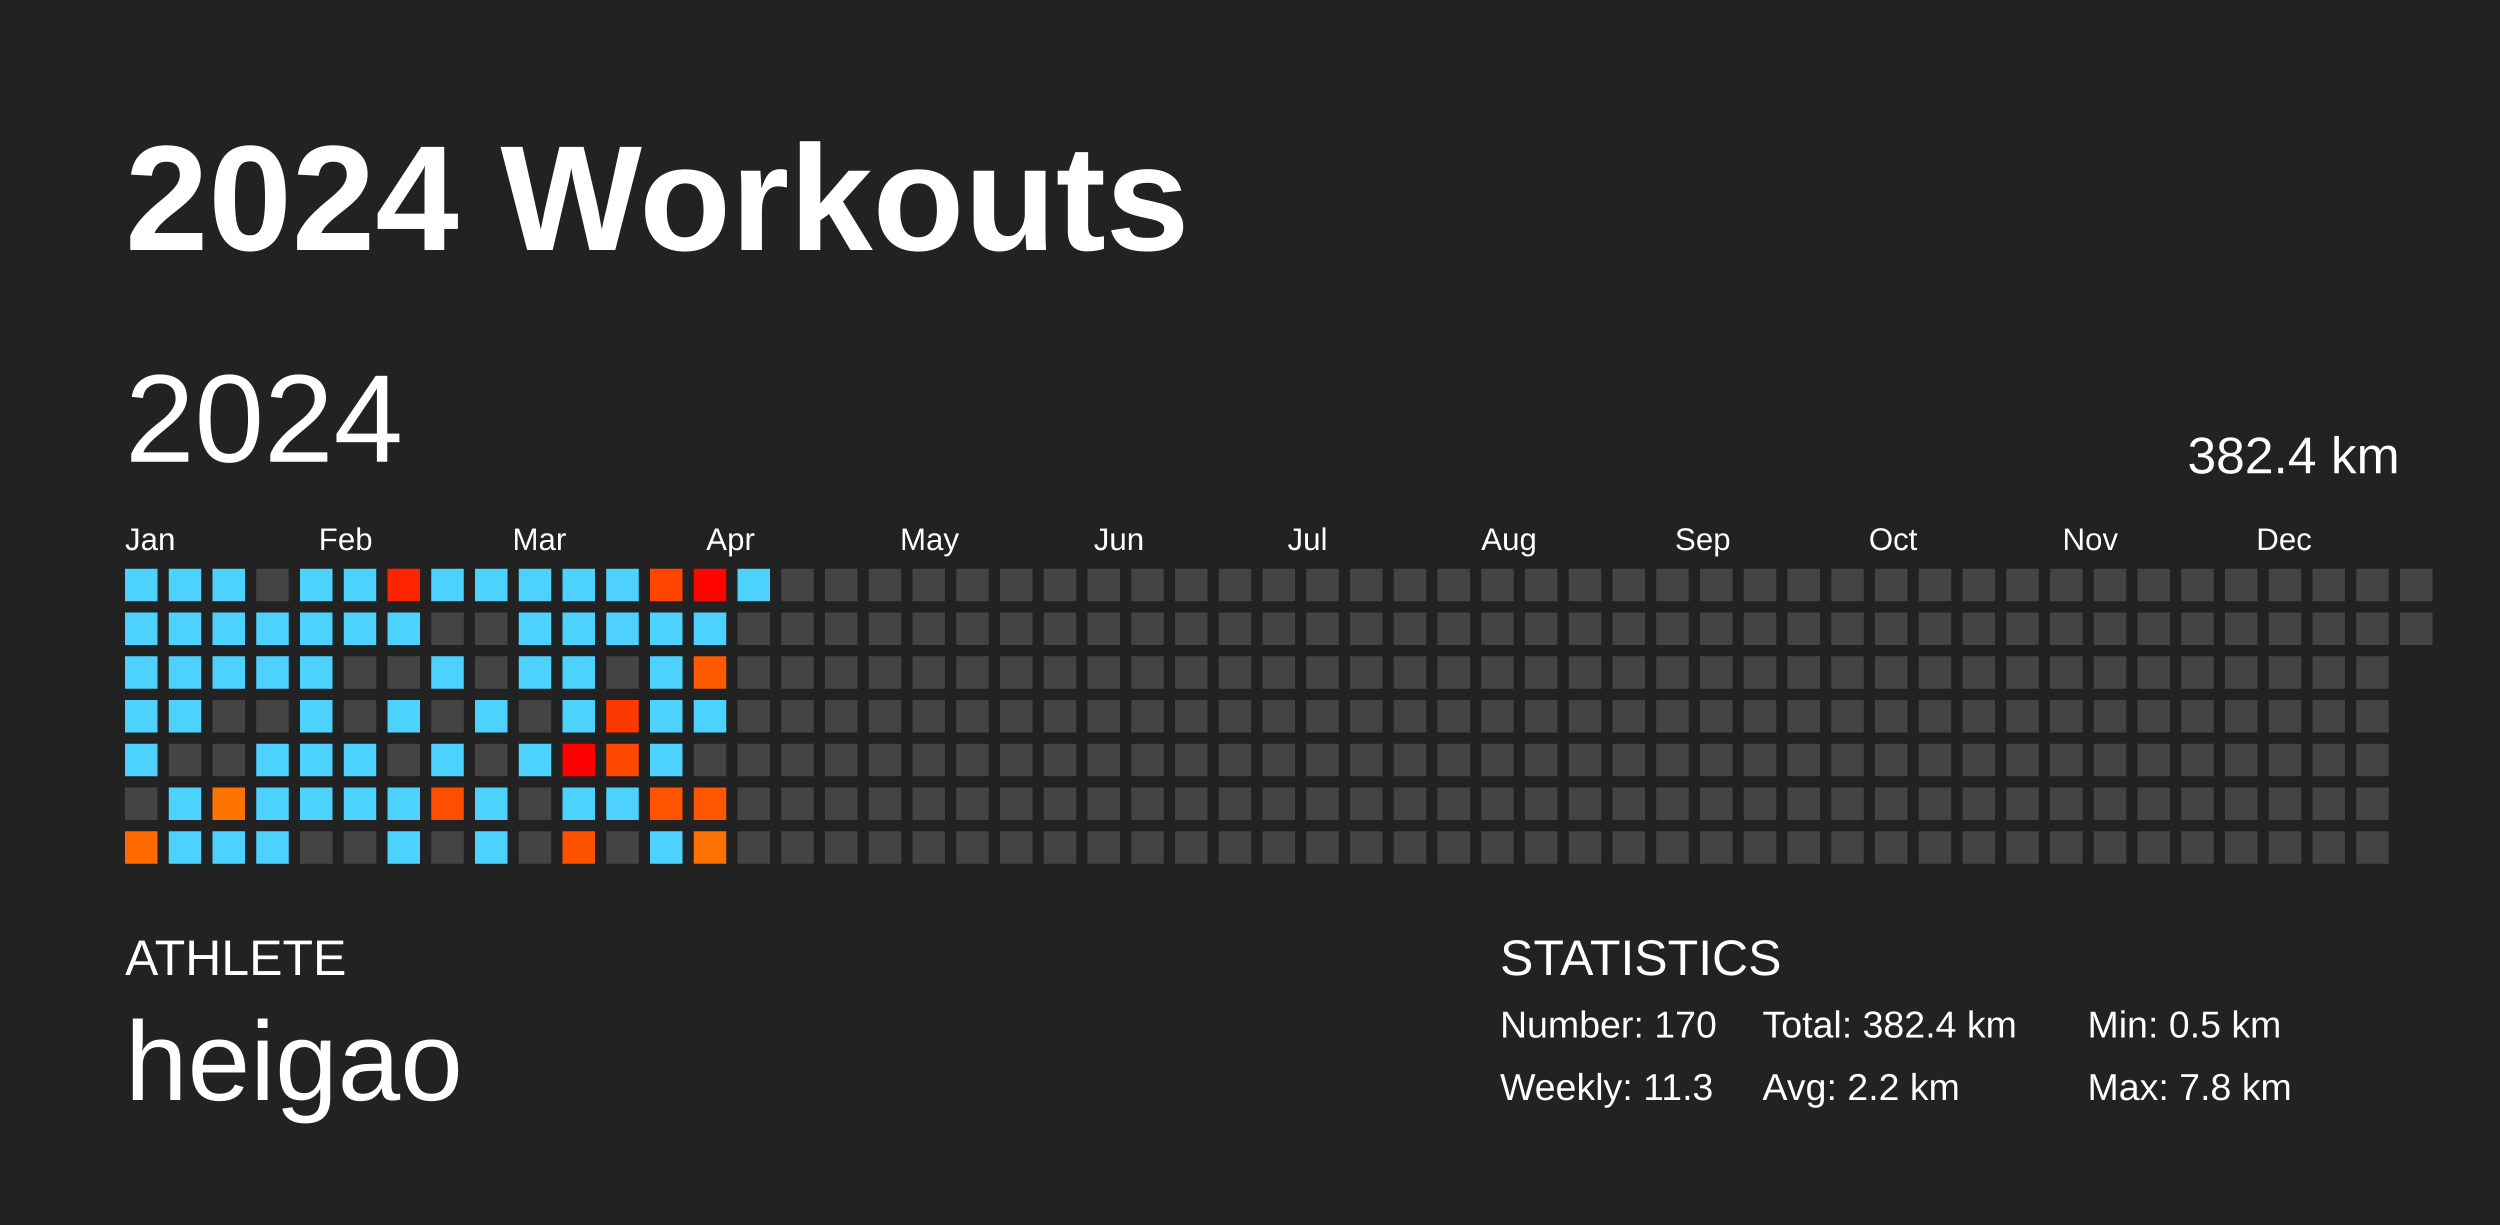
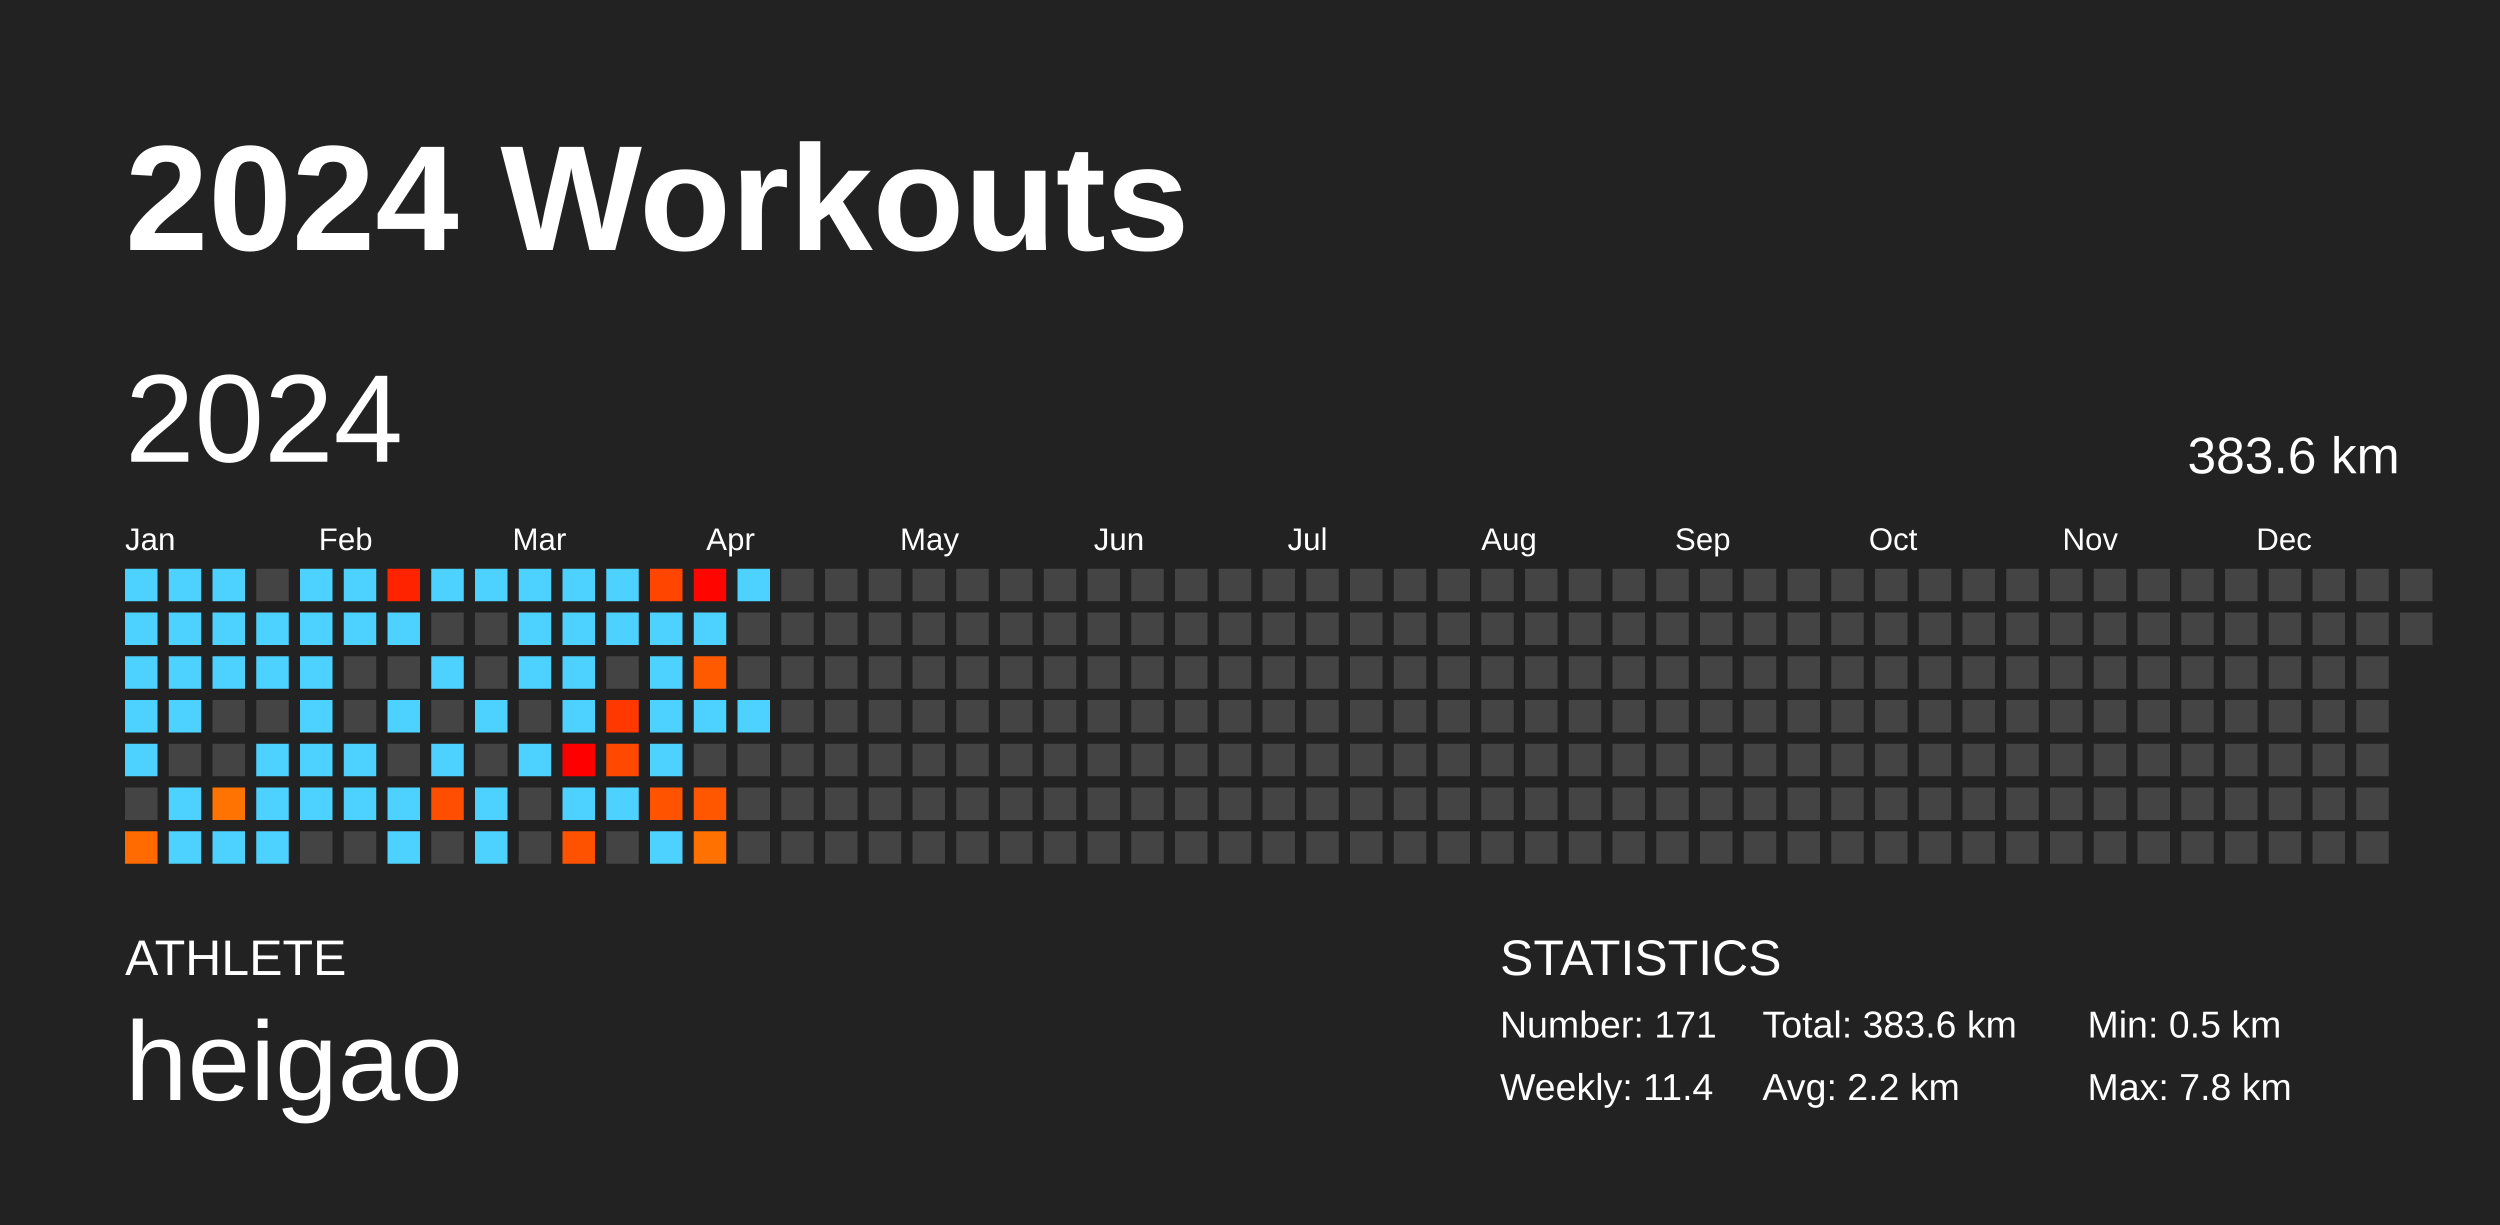
<svg xmlns="http://www.w3.org/2000/svg" baseProfile="full" height="98mm" version="1.1" viewBox="0,0,200,98" width="200mm">
  <defs />
  <rect fill="#222222" height="98" width="200" x="0" y="0" />
  <text fill="#FFFFFF" style="font-size:12px; font-family:Arial; font-weight:bold;" x="10" y="20">2024 Workouts</text>
  <text fill="#FFFFFF" style="font-size:4px; font-family:Arial" x="10" y="78">ATHLETE</text>
  <text fill="#FFFFFF" style="font-size:9px; font-family:Arial" x="10" y="88">heigao</text>
  <text fill="#FFFFFF" style="font-size:4px; font-family:Arial" x="120" y="78">STATISTICS</text>
-   <text fill="#FFFFFF" style="font-size:3px; font-family:Arial" x="120" y="83">Number: 170</text>
-   <text fill="#FFFFFF" style="font-size:3px; font-family:Arial" x="120" y="88">Weekly: 11.3</text>
-   <text fill="#FFFFFF" style="font-size:3px; font-family:Arial" x="141" y="83">Total: 382.4 km</text>
+   <text fill="#FFFFFF" style="font-size:3px; font-family:Arial" x="120" y="83">Number: 171</text>
+   <text fill="#FFFFFF" style="font-size:3px; font-family:Arial" x="120" y="88">Weekly: 11.4</text>
+   <text fill="#FFFFFF" style="font-size:3px; font-family:Arial" x="141" y="83">Total: 383.6 km</text>
  <text fill="#FFFFFF" style="font-size:3px; font-family:Arial" x="141" y="88">Avg: 2.2 km</text>
  <text fill="#FFFFFF" style="font-size:3px; font-family:Arial" x="167" y="83">Min: 0.5 km</text>
  <text fill="#FFFFFF" style="font-size:3px; font-family:Arial" x="167" y="88">Max: 7.8 km</text>
  <text dominant-baseline="hanging" fill="#FFFFFF" style="font-size:10.0px; font-family:Arial;" x="10" y="30">2024</text>
-   <text dominant-baseline="hanging" fill="#FFFFFF" style="font-size:4.125px; font-family:Arial;" x="175" y="35">382.4 km</text>
+   <text dominant-baseline="hanging" fill="#FFFFFF" style="font-size:4.125px; font-family:Arial;" x="175" y="35">383.6 km</text>
  <text fill="#FFFFFF" style="font-size:2.5px; font-family:Arial" x="10.0" y="44">Jan</text>
  <text fill="#FFFFFF" style="font-size:2.5px; font-family:Arial" x="25.5" y="44">Feb</text>
  <text fill="#FFFFFF" style="font-size:2.5px; font-family:Arial" x="41.0" y="44">Mar</text>
  <text fill="#FFFFFF" style="font-size:2.5px; font-family:Arial" x="56.5" y="44">Apr</text>
  <text fill="#FFFFFF" style="font-size:2.5px; font-family:Arial" x="72.0" y="44">May</text>
  <text fill="#FFFFFF" style="font-size:2.5px; font-family:Arial" x="87.5" y="44">Jun</text>
  <text fill="#FFFFFF" style="font-size:2.5px; font-family:Arial" x="103.0" y="44">Jul</text>
  <text fill="#FFFFFF" style="font-size:2.5px; font-family:Arial" x="118.5" y="44">Aug</text>
  <text fill="#FFFFFF" style="font-size:2.5px; font-family:Arial" x="134.0" y="44">Sep</text>
  <text fill="#FFFFFF" style="font-size:2.5px; font-family:Arial" x="149.5" y="44">Oct</text>
  <text fill="#FFFFFF" style="font-size:2.5px; font-family:Arial" x="165.0" y="44">Nov</text>
  <text fill="#FFFFFF" style="font-size:2.5px; font-family:Arial" x="180.5" y="44">Dec</text>
  <rect fill="#4dd2ff" height="2.6" width="2.6" x="10.0" y="45.5" />
  <rect fill="#4dd2ff" height="2.6" width="2.6" x="10.0" y="49.0" />
  <rect fill="#4dd2ff" height="2.6" width="2.6" x="10.0" y="52.5" />
  <rect fill="#4dd2ff" height="2.6" width="2.6" x="10.0" y="56.0" />
  <rect fill="#4dd2ff" height="2.6" width="2.6" x="10.0" y="59.5" />
  <rect fill="#444444" height="2.6" width="2.6" x="10.0" y="63.0" />
  <rect fill="#ff6b00" height="2.6" width="2.6" x="10.0" y="66.5" />
  <rect fill="#4dd2ff" height="2.6" width="2.6" x="13.5" y="45.5" />
  <rect fill="#4dd2ff" height="2.6" width="2.6" x="13.5" y="49.0" />
  <rect fill="#4dd2ff" height="2.6" width="2.6" x="13.5" y="52.5" />
  <rect fill="#4dd2ff" height="2.6" width="2.6" x="13.5" y="56.0" />
  <rect fill="#444444" height="2.6" width="2.6" x="13.5" y="59.5" />
  <rect fill="#4dd2ff" height="2.6" width="2.6" x="13.5" y="63.0" />
  <rect fill="#4dd2ff" height="2.6" width="2.6" x="13.5" y="66.5" />
  <rect fill="#4dd2ff" height="2.6" width="2.6" x="17.0" y="45.5" />
  <rect fill="#4dd2ff" height="2.6" width="2.6" x="17.0" y="49.0" />
  <rect fill="#4dd2ff" height="2.6" width="2.6" x="17.0" y="52.5" />
  <rect fill="#444444" height="2.6" width="2.6" x="17.0" y="56.0" />
  <rect fill="#444444" height="2.6" width="2.6" x="17.0" y="59.5" />
  <rect fill="#ff7400" height="2.6" width="2.6" x="17.0" y="63.0" />
  <rect fill="#4dd2ff" height="2.6" width="2.6" x="17.0" y="66.5" />
  <rect fill="#444444" height="2.6" width="2.6" x="20.5" y="45.5" />
  <rect fill="#4dd2ff" height="2.6" width="2.6" x="20.5" y="49.0" />
  <rect fill="#4dd2ff" height="2.6" width="2.6" x="20.5" y="52.5" />
  <rect fill="#444444" height="2.6" width="2.6" x="20.5" y="56.0" />
  <rect fill="#4dd2ff" height="2.6" width="2.6" x="20.5" y="59.5" />
  <rect fill="#4dd2ff" height="2.6" width="2.6" x="20.5" y="63.0" />
  <rect fill="#4dd2ff" height="2.6" width="2.6" x="20.5" y="66.5" />
  <rect fill="#4dd2ff" height="2.6" width="2.6" x="24.0" y="45.5" />
  <rect fill="#4dd2ff" height="2.6" width="2.6" x="24.0" y="49.0" />
  <rect fill="#4dd2ff" height="2.6" width="2.6" x="24.0" y="52.5" />
  <rect fill="#4dd2ff" height="2.6" width="2.6" x="24.0" y="56.0" />
  <rect fill="#4dd2ff" height="2.6" width="2.6" x="24.0" y="59.5" />
  <rect fill="#4dd2ff" height="2.6" width="2.6" x="24.0" y="63.0" />
  <rect fill="#444444" height="2.6" width="2.6" x="24.0" y="66.5" />
  <rect fill="#4dd2ff" height="2.6" width="2.6" x="27.5" y="45.5" />
  <rect fill="#4dd2ff" height="2.6" width="2.6" x="27.5" y="49.0" />
  <rect fill="#444444" height="2.6" width="2.6" x="27.5" y="52.5" />
  <rect fill="#444444" height="2.6" width="2.6" x="27.5" y="56.0" />
  <rect fill="#4dd2ff" height="2.6" width="2.6" x="27.5" y="59.5" />
  <rect fill="#4dd2ff" height="2.6" width="2.6" x="27.5" y="63.0" />
  <rect fill="#444444" height="2.6" width="2.6" x="27.5" y="66.5" />
  <rect fill="#ff2300" height="2.6" width="2.6" x="31.0" y="45.5" />
  <rect fill="#4dd2ff" height="2.6" width="2.6" x="31.0" y="49.0" />
  <rect fill="#444444" height="2.6" width="2.6" x="31.0" y="52.5" />
  <rect fill="#4dd2ff" height="2.6" width="2.6" x="31.0" y="56.0" />
  <rect fill="#444444" height="2.6" width="2.6" x="31.0" y="59.5" />
  <rect fill="#4dd2ff" height="2.6" width="2.6" x="31.0" y="63.0" />
  <rect fill="#4dd2ff" height="2.6" width="2.6" x="31.0" y="66.5" />
  <rect fill="#4dd2ff" height="2.6" width="2.6" x="34.5" y="45.5" />
  <rect fill="#444444" height="2.6" width="2.6" x="34.5" y="49.0" />
  <rect fill="#4dd2ff" height="2.6" width="2.6" x="34.5" y="52.5" />
  <rect fill="#444444" height="2.6" width="2.6" x="34.5" y="56.0" />
  <rect fill="#4dd2ff" height="2.6" width="2.6" x="34.5" y="59.5" />
  <rect fill="#ff4e00" height="2.6" width="2.6" x="34.5" y="63.0" />
  <rect fill="#444444" height="2.6" width="2.6" x="34.5" y="66.5" />
  <rect fill="#4dd2ff" height="2.6" width="2.6" x="38.0" y="45.5" />
  <rect fill="#444444" height="2.6" width="2.6" x="38.0" y="49.0" />
  <rect fill="#444444" height="2.6" width="2.6" x="38.0" y="52.5" />
  <rect fill="#4dd2ff" height="2.6" width="2.6" x="38.0" y="56.0" />
  <rect fill="#444444" height="2.6" width="2.6" x="38.0" y="59.5" />
  <rect fill="#4dd2ff" height="2.6" width="2.6" x="38.0" y="63.0" />
  <rect fill="#4dd2ff" height="2.6" width="2.6" x="38.0" y="66.5" />
  <rect fill="#4dd2ff" height="2.6" width="2.6" x="41.5" y="45.5" />
  <rect fill="#4dd2ff" height="2.6" width="2.6" x="41.5" y="49.0" />
  <rect fill="#4dd2ff" height="2.6" width="2.6" x="41.5" y="52.5" />
  <rect fill="#444444" height="2.6" width="2.6" x="41.5" y="56.0" />
  <rect fill="#4dd2ff" height="2.6" width="2.6" x="41.5" y="59.5" />
  <rect fill="#444444" height="2.6" width="2.6" x="41.5" y="63.0" />
  <rect fill="#444444" height="2.6" width="2.6" x="41.5" y="66.5" />
  <rect fill="#4dd2ff" height="2.6" width="2.6" x="45.0" y="45.5" />
  <rect fill="#4dd2ff" height="2.6" width="2.6" x="45.0" y="49.0" />
  <rect fill="#4dd2ff" height="2.6" width="2.6" x="45.0" y="52.5" />
  <rect fill="#4dd2ff" height="2.6" width="2.6" x="45.0" y="56.0" />
  <rect fill="#ff0000" height="2.6" width="2.6" x="45.0" y="59.5" />
  <rect fill="#4dd2ff" height="2.6" width="2.6" x="45.0" y="63.0" />
  <rect fill="#ff5200" height="2.6" width="2.6" x="45.0" y="66.5" />
  <rect fill="#4dd2ff" height="2.6" width="2.6" x="48.5" y="45.5" />
  <rect fill="#4dd2ff" height="2.6" width="2.6" x="48.5" y="49.0" />
  <rect fill="#444444" height="2.6" width="2.6" x="48.5" y="52.5" />
  <rect fill="#ff3800" height="2.6" width="2.6" x="48.5" y="56.0" />
  <rect fill="#ff4800" height="2.6" width="2.6" x="48.5" y="59.5" />
  <rect fill="#4dd2ff" height="2.6" width="2.6" x="48.5" y="63.0" />
  <rect fill="#444444" height="2.6" width="2.6" x="48.5" y="66.5" />
  <rect fill="#ff4500" height="2.6" width="2.6" x="52.0" y="45.5" />
  <rect fill="#4dd2ff" height="2.6" width="2.6" x="52.0" y="49.0" />
  <rect fill="#4dd2ff" height="2.6" width="2.6" x="52.0" y="52.5" />
  <rect fill="#4dd2ff" height="2.6" width="2.6" x="52.0" y="56.0" />
  <rect fill="#4dd2ff" height="2.6" width="2.6" x="52.0" y="59.5" />
  <rect fill="#ff5300" height="2.6" width="2.6" x="52.0" y="63.0" />
  <rect fill="#4dd2ff" height="2.6" width="2.6" x="52.0" y="66.5" />
  <rect fill="#ff0500" height="2.6" width="2.6" x="55.5" y="45.5" />
  <rect fill="#4dd2ff" height="2.6" width="2.6" x="55.5" y="49.0" />
  <rect fill="#ff5a00" height="2.6" width="2.6" x="55.5" y="52.5" />
  <rect fill="#4dd2ff" height="2.6" width="2.6" x="55.5" y="56.0" />
  <rect fill="#444444" height="2.6" width="2.6" x="55.5" y="59.5" />
  <rect fill="#ff5600" height="2.6" width="2.6" x="55.5" y="63.0" />
  <rect fill="#ff7100" height="2.6" width="2.6" x="55.5" y="66.5" />
  <rect fill="#4dd2ff" height="2.6" width="2.6" x="59.0" y="45.5" />
  <rect fill="#444444" height="2.6" width="2.6" x="59.0" y="49.0" />
  <rect fill="#444444" height="2.6" width="2.6" x="59.0" y="52.5" />
-   <rect fill="#444444" height="2.6" width="2.6" x="59.0" y="56.0" />
+   <rect fill="#4dd2ff" height="2.6" width="2.6" x="59.0" y="56.0" />
  <rect fill="#444444" height="2.6" width="2.6" x="59.0" y="59.5" />
  <rect fill="#444444" height="2.6" width="2.6" x="59.0" y="63.0" />
  <rect fill="#444444" height="2.6" width="2.6" x="59.0" y="66.5" />
  <rect fill="#444444" height="2.6" width="2.6" x="62.5" y="45.5" />
  <rect fill="#444444" height="2.6" width="2.6" x="62.5" y="49.0" />
  <rect fill="#444444" height="2.6" width="2.6" x="62.5" y="52.5" />
  <rect fill="#444444" height="2.6" width="2.6" x="62.5" y="56.0" />
  <rect fill="#444444" height="2.6" width="2.6" x="62.5" y="59.5" />
  <rect fill="#444444" height="2.6" width="2.6" x="62.5" y="63.0" />
  <rect fill="#444444" height="2.6" width="2.6" x="62.5" y="66.5" />
  <rect fill="#444444" height="2.6" width="2.6" x="66.0" y="45.5" />
  <rect fill="#444444" height="2.6" width="2.6" x="66.0" y="49.0" />
  <rect fill="#444444" height="2.6" width="2.6" x="66.0" y="52.5" />
  <rect fill="#444444" height="2.6" width="2.6" x="66.0" y="56.0" />
  <rect fill="#444444" height="2.6" width="2.6" x="66.0" y="59.5" />
  <rect fill="#444444" height="2.6" width="2.6" x="66.0" y="63.0" />
  <rect fill="#444444" height="2.6" width="2.6" x="66.0" y="66.5" />
  <rect fill="#444444" height="2.6" width="2.6" x="69.5" y="45.5" />
  <rect fill="#444444" height="2.6" width="2.6" x="69.5" y="49.0" />
  <rect fill="#444444" height="2.6" width="2.6" x="69.5" y="52.5" />
  <rect fill="#444444" height="2.6" width="2.6" x="69.5" y="56.0" />
  <rect fill="#444444" height="2.6" width="2.6" x="69.5" y="59.5" />
  <rect fill="#444444" height="2.6" width="2.6" x="69.5" y="63.0" />
  <rect fill="#444444" height="2.6" width="2.6" x="69.5" y="66.5" />
  <rect fill="#444444" height="2.6" width="2.6" x="73.0" y="45.5" />
  <rect fill="#444444" height="2.6" width="2.6" x="73.0" y="49.0" />
  <rect fill="#444444" height="2.6" width="2.6" x="73.0" y="52.5" />
  <rect fill="#444444" height="2.6" width="2.6" x="73.0" y="56.0" />
  <rect fill="#444444" height="2.6" width="2.6" x="73.0" y="59.5" />
  <rect fill="#444444" height="2.6" width="2.6" x="73.0" y="63.0" />
  <rect fill="#444444" height="2.6" width="2.6" x="73.0" y="66.5" />
  <rect fill="#444444" height="2.6" width="2.6" x="76.5" y="45.5" />
  <rect fill="#444444" height="2.6" width="2.6" x="76.5" y="49.0" />
  <rect fill="#444444" height="2.6" width="2.6" x="76.5" y="52.5" />
  <rect fill="#444444" height="2.6" width="2.6" x="76.5" y="56.0" />
  <rect fill="#444444" height="2.6" width="2.6" x="76.5" y="59.5" />
  <rect fill="#444444" height="2.6" width="2.6" x="76.5" y="63.0" />
  <rect fill="#444444" height="2.6" width="2.6" x="76.5" y="66.5" />
  <rect fill="#444444" height="2.6" width="2.6" x="80.0" y="45.5" />
  <rect fill="#444444" height="2.6" width="2.6" x="80.0" y="49.0" />
  <rect fill="#444444" height="2.6" width="2.6" x="80.0" y="52.5" />
  <rect fill="#444444" height="2.6" width="2.6" x="80.0" y="56.0" />
  <rect fill="#444444" height="2.6" width="2.6" x="80.0" y="59.5" />
  <rect fill="#444444" height="2.6" width="2.6" x="80.0" y="63.0" />
  <rect fill="#444444" height="2.6" width="2.6" x="80.0" y="66.5" />
  <rect fill="#444444" height="2.6" width="2.6" x="83.5" y="45.5" />
  <rect fill="#444444" height="2.6" width="2.6" x="83.5" y="49.0" />
  <rect fill="#444444" height="2.6" width="2.6" x="83.5" y="52.5" />
  <rect fill="#444444" height="2.6" width="2.6" x="83.5" y="56.0" />
  <rect fill="#444444" height="2.6" width="2.6" x="83.5" y="59.5" />
  <rect fill="#444444" height="2.6" width="2.6" x="83.5" y="63.0" />
  <rect fill="#444444" height="2.6" width="2.6" x="83.5" y="66.5" />
  <rect fill="#444444" height="2.6" width="2.6" x="87.0" y="45.5" />
  <rect fill="#444444" height="2.6" width="2.6" x="87.0" y="49.0" />
  <rect fill="#444444" height="2.6" width="2.6" x="87.0" y="52.5" />
  <rect fill="#444444" height="2.6" width="2.6" x="87.0" y="56.0" />
  <rect fill="#444444" height="2.6" width="2.6" x="87.0" y="59.5" />
  <rect fill="#444444" height="2.6" width="2.6" x="87.0" y="63.0" />
  <rect fill="#444444" height="2.6" width="2.6" x="87.0" y="66.5" />
  <rect fill="#444444" height="2.6" width="2.6" x="90.5" y="45.5" />
  <rect fill="#444444" height="2.6" width="2.6" x="90.5" y="49.0" />
  <rect fill="#444444" height="2.6" width="2.6" x="90.5" y="52.5" />
  <rect fill="#444444" height="2.6" width="2.6" x="90.5" y="56.0" />
  <rect fill="#444444" height="2.6" width="2.6" x="90.5" y="59.5" />
  <rect fill="#444444" height="2.6" width="2.6" x="90.5" y="63.0" />
  <rect fill="#444444" height="2.6" width="2.6" x="90.5" y="66.5" />
  <rect fill="#444444" height="2.6" width="2.6" x="94.0" y="45.5" />
  <rect fill="#444444" height="2.6" width="2.6" x="94.0" y="49.0" />
  <rect fill="#444444" height="2.6" width="2.6" x="94.0" y="52.5" />
  <rect fill="#444444" height="2.6" width="2.6" x="94.0" y="56.0" />
  <rect fill="#444444" height="2.6" width="2.6" x="94.0" y="59.5" />
  <rect fill="#444444" height="2.6" width="2.6" x="94.0" y="63.0" />
  <rect fill="#444444" height="2.6" width="2.6" x="94.0" y="66.5" />
  <rect fill="#444444" height="2.6" width="2.6" x="97.5" y="45.5" />
  <rect fill="#444444" height="2.6" width="2.6" x="97.5" y="49.0" />
  <rect fill="#444444" height="2.6" width="2.6" x="97.5" y="52.5" />
  <rect fill="#444444" height="2.6" width="2.6" x="97.5" y="56.0" />
  <rect fill="#444444" height="2.6" width="2.6" x="97.5" y="59.5" />
  <rect fill="#444444" height="2.6" width="2.6" x="97.5" y="63.0" />
  <rect fill="#444444" height="2.6" width="2.6" x="97.5" y="66.5" />
  <rect fill="#444444" height="2.6" width="2.6" x="101.0" y="45.5" />
  <rect fill="#444444" height="2.6" width="2.6" x="101.0" y="49.0" />
  <rect fill="#444444" height="2.6" width="2.6" x="101.0" y="52.5" />
  <rect fill="#444444" height="2.6" width="2.6" x="101.0" y="56.0" />
  <rect fill="#444444" height="2.6" width="2.6" x="101.0" y="59.5" />
  <rect fill="#444444" height="2.6" width="2.6" x="101.0" y="63.0" />
  <rect fill="#444444" height="2.6" width="2.6" x="101.0" y="66.5" />
  <rect fill="#444444" height="2.6" width="2.6" x="104.5" y="45.5" />
  <rect fill="#444444" height="2.6" width="2.6" x="104.5" y="49.0" />
  <rect fill="#444444" height="2.6" width="2.6" x="104.5" y="52.5" />
  <rect fill="#444444" height="2.6" width="2.6" x="104.5" y="56.0" />
  <rect fill="#444444" height="2.6" width="2.6" x="104.5" y="59.5" />
  <rect fill="#444444" height="2.6" width="2.6" x="104.5" y="63.0" />
  <rect fill="#444444" height="2.6" width="2.6" x="104.5" y="66.5" />
  <rect fill="#444444" height="2.6" width="2.6" x="108.0" y="45.5" />
  <rect fill="#444444" height="2.6" width="2.6" x="108.0" y="49.0" />
  <rect fill="#444444" height="2.6" width="2.6" x="108.0" y="52.5" />
  <rect fill="#444444" height="2.6" width="2.6" x="108.0" y="56.0" />
  <rect fill="#444444" height="2.6" width="2.6" x="108.0" y="59.5" />
  <rect fill="#444444" height="2.6" width="2.6" x="108.0" y="63.0" />
  <rect fill="#444444" height="2.6" width="2.6" x="108.0" y="66.5" />
  <rect fill="#444444" height="2.6" width="2.6" x="111.5" y="45.5" />
  <rect fill="#444444" height="2.6" width="2.6" x="111.5" y="49.0" />
  <rect fill="#444444" height="2.6" width="2.6" x="111.5" y="52.5" />
  <rect fill="#444444" height="2.6" width="2.6" x="111.5" y="56.0" />
  <rect fill="#444444" height="2.6" width="2.6" x="111.5" y="59.5" />
  <rect fill="#444444" height="2.6" width="2.6" x="111.5" y="63.0" />
  <rect fill="#444444" height="2.6" width="2.6" x="111.5" y="66.5" />
  <rect fill="#444444" height="2.6" width="2.6" x="115.0" y="45.5" />
  <rect fill="#444444" height="2.6" width="2.6" x="115.0" y="49.0" />
  <rect fill="#444444" height="2.6" width="2.6" x="115.0" y="52.5" />
  <rect fill="#444444" height="2.6" width="2.6" x="115.0" y="56.0" />
  <rect fill="#444444" height="2.6" width="2.6" x="115.0" y="59.5" />
  <rect fill="#444444" height="2.6" width="2.6" x="115.0" y="63.0" />
  <rect fill="#444444" height="2.6" width="2.6" x="115.0" y="66.5" />
  <rect fill="#444444" height="2.6" width="2.6" x="118.5" y="45.5" />
  <rect fill="#444444" height="2.6" width="2.6" x="118.5" y="49.0" />
  <rect fill="#444444" height="2.6" width="2.6" x="118.5" y="52.5" />
  <rect fill="#444444" height="2.6" width="2.6" x="118.5" y="56.0" />
  <rect fill="#444444" height="2.6" width="2.6" x="118.5" y="59.5" />
  <rect fill="#444444" height="2.6" width="2.6" x="118.5" y="63.0" />
  <rect fill="#444444" height="2.6" width="2.6" x="118.5" y="66.5" />
  <rect fill="#444444" height="2.6" width="2.6" x="122.0" y="45.5" />
  <rect fill="#444444" height="2.6" width="2.6" x="122.0" y="49.0" />
  <rect fill="#444444" height="2.6" width="2.6" x="122.0" y="52.5" />
  <rect fill="#444444" height="2.6" width="2.6" x="122.0" y="56.0" />
  <rect fill="#444444" height="2.6" width="2.6" x="122.0" y="59.5" />
  <rect fill="#444444" height="2.6" width="2.6" x="122.0" y="63.0" />
  <rect fill="#444444" height="2.6" width="2.6" x="122.0" y="66.5" />
  <rect fill="#444444" height="2.6" width="2.6" x="125.5" y="45.5" />
  <rect fill="#444444" height="2.6" width="2.6" x="125.5" y="49.0" />
  <rect fill="#444444" height="2.6" width="2.6" x="125.5" y="52.5" />
  <rect fill="#444444" height="2.6" width="2.6" x="125.5" y="56.0" />
  <rect fill="#444444" height="2.6" width="2.6" x="125.5" y="59.5" />
  <rect fill="#444444" height="2.6" width="2.6" x="125.5" y="63.0" />
  <rect fill="#444444" height="2.6" width="2.6" x="125.5" y="66.5" />
  <rect fill="#444444" height="2.6" width="2.6" x="129.0" y="45.5" />
  <rect fill="#444444" height="2.6" width="2.6" x="129.0" y="49.0" />
  <rect fill="#444444" height="2.6" width="2.6" x="129.0" y="52.5" />
  <rect fill="#444444" height="2.6" width="2.6" x="129.0" y="56.0" />
  <rect fill="#444444" height="2.6" width="2.6" x="129.0" y="59.5" />
  <rect fill="#444444" height="2.6" width="2.6" x="129.0" y="63.0" />
  <rect fill="#444444" height="2.6" width="2.6" x="129.0" y="66.5" />
  <rect fill="#444444" height="2.6" width="2.6" x="132.5" y="45.5" />
  <rect fill="#444444" height="2.6" width="2.6" x="132.5" y="49.0" />
  <rect fill="#444444" height="2.6" width="2.6" x="132.5" y="52.5" />
  <rect fill="#444444" height="2.6" width="2.6" x="132.5" y="56.0" />
  <rect fill="#444444" height="2.6" width="2.6" x="132.5" y="59.5" />
  <rect fill="#444444" height="2.6" width="2.6" x="132.5" y="63.0" />
  <rect fill="#444444" height="2.6" width="2.6" x="132.5" y="66.5" />
  <rect fill="#444444" height="2.6" width="2.6" x="136.0" y="45.5" />
  <rect fill="#444444" height="2.6" width="2.6" x="136.0" y="49.0" />
  <rect fill="#444444" height="2.6" width="2.6" x="136.0" y="52.5" />
  <rect fill="#444444" height="2.6" width="2.6" x="136.0" y="56.0" />
  <rect fill="#444444" height="2.6" width="2.6" x="136.0" y="59.5" />
  <rect fill="#444444" height="2.6" width="2.6" x="136.0" y="63.0" />
  <rect fill="#444444" height="2.6" width="2.6" x="136.0" y="66.5" />
  <rect fill="#444444" height="2.6" width="2.6" x="139.5" y="45.5" />
  <rect fill="#444444" height="2.6" width="2.6" x="139.5" y="49.0" />
  <rect fill="#444444" height="2.6" width="2.6" x="139.5" y="52.5" />
  <rect fill="#444444" height="2.6" width="2.6" x="139.5" y="56.0" />
  <rect fill="#444444" height="2.6" width="2.6" x="139.5" y="59.5" />
  <rect fill="#444444" height="2.6" width="2.6" x="139.5" y="63.0" />
  <rect fill="#444444" height="2.6" width="2.6" x="139.5" y="66.5" />
  <rect fill="#444444" height="2.6" width="2.6" x="143.0" y="45.5" />
  <rect fill="#444444" height="2.6" width="2.6" x="143.0" y="49.0" />
  <rect fill="#444444" height="2.6" width="2.6" x="143.0" y="52.5" />
  <rect fill="#444444" height="2.6" width="2.6" x="143.0" y="56.0" />
  <rect fill="#444444" height="2.6" width="2.6" x="143.0" y="59.5" />
  <rect fill="#444444" height="2.6" width="2.6" x="143.0" y="63.0" />
  <rect fill="#444444" height="2.6" width="2.6" x="143.0" y="66.5" />
  <rect fill="#444444" height="2.6" width="2.6" x="146.5" y="45.5" />
  <rect fill="#444444" height="2.6" width="2.6" x="146.5" y="49.0" />
  <rect fill="#444444" height="2.6" width="2.6" x="146.5" y="52.5" />
  <rect fill="#444444" height="2.6" width="2.6" x="146.5" y="56.0" />
  <rect fill="#444444" height="2.6" width="2.6" x="146.5" y="59.5" />
  <rect fill="#444444" height="2.6" width="2.6" x="146.5" y="63.0" />
  <rect fill="#444444" height="2.6" width="2.6" x="146.5" y="66.5" />
  <rect fill="#444444" height="2.6" width="2.6" x="150.0" y="45.5" />
  <rect fill="#444444" height="2.6" width="2.6" x="150.0" y="49.0" />
  <rect fill="#444444" height="2.6" width="2.6" x="150.0" y="52.5" />
  <rect fill="#444444" height="2.6" width="2.6" x="150.0" y="56.0" />
  <rect fill="#444444" height="2.6" width="2.6" x="150.0" y="59.5" />
  <rect fill="#444444" height="2.6" width="2.6" x="150.0" y="63.0" />
  <rect fill="#444444" height="2.6" width="2.6" x="150.0" y="66.5" />
  <rect fill="#444444" height="2.6" width="2.6" x="153.5" y="45.5" />
  <rect fill="#444444" height="2.6" width="2.6" x="153.5" y="49.0" />
  <rect fill="#444444" height="2.6" width="2.6" x="153.5" y="52.5" />
  <rect fill="#444444" height="2.6" width="2.6" x="153.5" y="56.0" />
  <rect fill="#444444" height="2.6" width="2.6" x="153.5" y="59.5" />
  <rect fill="#444444" height="2.6" width="2.6" x="153.5" y="63.0" />
  <rect fill="#444444" height="2.6" width="2.6" x="153.5" y="66.5" />
  <rect fill="#444444" height="2.6" width="2.6" x="157.0" y="45.5" />
  <rect fill="#444444" height="2.6" width="2.6" x="157.0" y="49.0" />
  <rect fill="#444444" height="2.6" width="2.6" x="157.0" y="52.5" />
  <rect fill="#444444" height="2.6" width="2.6" x="157.0" y="56.0" />
  <rect fill="#444444" height="2.6" width="2.6" x="157.0" y="59.5" />
  <rect fill="#444444" height="2.6" width="2.6" x="157.0" y="63.0" />
  <rect fill="#444444" height="2.6" width="2.6" x="157.0" y="66.5" />
  <rect fill="#444444" height="2.6" width="2.6" x="160.5" y="45.5" />
  <rect fill="#444444" height="2.6" width="2.6" x="160.5" y="49.0" />
  <rect fill="#444444" height="2.6" width="2.6" x="160.5" y="52.5" />
  <rect fill="#444444" height="2.6" width="2.6" x="160.5" y="56.0" />
  <rect fill="#444444" height="2.6" width="2.6" x="160.5" y="59.5" />
  <rect fill="#444444" height="2.6" width="2.6" x="160.5" y="63.0" />
  <rect fill="#444444" height="2.6" width="2.6" x="160.5" y="66.5" />
  <rect fill="#444444" height="2.6" width="2.6" x="164.0" y="45.5" />
  <rect fill="#444444" height="2.6" width="2.6" x="164.0" y="49.0" />
  <rect fill="#444444" height="2.6" width="2.6" x="164.0" y="52.5" />
  <rect fill="#444444" height="2.6" width="2.6" x="164.0" y="56.0" />
  <rect fill="#444444" height="2.6" width="2.6" x="164.0" y="59.5" />
  <rect fill="#444444" height="2.6" width="2.6" x="164.0" y="63.0" />
  <rect fill="#444444" height="2.6" width="2.6" x="164.0" y="66.5" />
  <rect fill="#444444" height="2.6" width="2.6" x="167.5" y="45.5" />
  <rect fill="#444444" height="2.6" width="2.6" x="167.5" y="49.0" />
  <rect fill="#444444" height="2.6" width="2.6" x="167.5" y="52.5" />
  <rect fill="#444444" height="2.6" width="2.6" x="167.5" y="56.0" />
  <rect fill="#444444" height="2.6" width="2.6" x="167.5" y="59.5" />
  <rect fill="#444444" height="2.6" width="2.6" x="167.5" y="63.0" />
  <rect fill="#444444" height="2.6" width="2.6" x="167.5" y="66.5" />
  <rect fill="#444444" height="2.6" width="2.6" x="171.0" y="45.5" />
  <rect fill="#444444" height="2.6" width="2.6" x="171.0" y="49.0" />
  <rect fill="#444444" height="2.6" width="2.6" x="171.0" y="52.5" />
  <rect fill="#444444" height="2.6" width="2.6" x="171.0" y="56.0" />
  <rect fill="#444444" height="2.6" width="2.6" x="171.0" y="59.5" />
  <rect fill="#444444" height="2.6" width="2.6" x="171.0" y="63.0" />
  <rect fill="#444444" height="2.6" width="2.6" x="171.0" y="66.5" />
  <rect fill="#444444" height="2.6" width="2.6" x="174.5" y="45.5" />
  <rect fill="#444444" height="2.6" width="2.6" x="174.5" y="49.0" />
  <rect fill="#444444" height="2.6" width="2.6" x="174.5" y="52.5" />
  <rect fill="#444444" height="2.6" width="2.6" x="174.5" y="56.0" />
  <rect fill="#444444" height="2.6" width="2.6" x="174.5" y="59.5" />
  <rect fill="#444444" height="2.6" width="2.6" x="174.5" y="63.0" />
  <rect fill="#444444" height="2.6" width="2.6" x="174.5" y="66.5" />
  <rect fill="#444444" height="2.6" width="2.6" x="178.0" y="45.5" />
  <rect fill="#444444" height="2.6" width="2.6" x="178.0" y="49.0" />
  <rect fill="#444444" height="2.6" width="2.6" x="178.0" y="52.5" />
  <rect fill="#444444" height="2.6" width="2.6" x="178.0" y="56.0" />
  <rect fill="#444444" height="2.6" width="2.6" x="178.0" y="59.5" />
  <rect fill="#444444" height="2.6" width="2.6" x="178.0" y="63.0" />
  <rect fill="#444444" height="2.6" width="2.6" x="178.0" y="66.5" />
  <rect fill="#444444" height="2.6" width="2.6" x="181.5" y="45.5" />
  <rect fill="#444444" height="2.6" width="2.6" x="181.5" y="49.0" />
  <rect fill="#444444" height="2.6" width="2.6" x="181.5" y="52.5" />
  <rect fill="#444444" height="2.6" width="2.6" x="181.5" y="56.0" />
  <rect fill="#444444" height="2.6" width="2.6" x="181.5" y="59.5" />
  <rect fill="#444444" height="2.6" width="2.6" x="181.5" y="63.0" />
  <rect fill="#444444" height="2.6" width="2.6" x="181.5" y="66.5" />
  <rect fill="#444444" height="2.6" width="2.6" x="185.0" y="45.5" />
  <rect fill="#444444" height="2.6" width="2.6" x="185.0" y="49.0" />
  <rect fill="#444444" height="2.6" width="2.6" x="185.0" y="52.5" />
  <rect fill="#444444" height="2.6" width="2.6" x="185.0" y="56.0" />
  <rect fill="#444444" height="2.6" width="2.6" x="185.0" y="59.5" />
  <rect fill="#444444" height="2.6" width="2.6" x="185.0" y="63.0" />
  <rect fill="#444444" height="2.6" width="2.6" x="185.0" y="66.5" />
  <rect fill="#444444" height="2.6" width="2.6" x="188.5" y="45.5" />
  <rect fill="#444444" height="2.6" width="2.6" x="188.5" y="49.0" />
  <rect fill="#444444" height="2.6" width="2.6" x="188.5" y="52.5" />
  <rect fill="#444444" height="2.6" width="2.6" x="188.5" y="56.0" />
  <rect fill="#444444" height="2.6" width="2.6" x="188.5" y="59.5" />
  <rect fill="#444444" height="2.6" width="2.6" x="188.5" y="63.0" />
  <rect fill="#444444" height="2.6" width="2.6" x="188.5" y="66.5" />
  <rect fill="#444444" height="2.6" width="2.6" x="192.0" y="45.5" />
  <rect fill="#444444" height="2.6" width="2.6" x="192.0" y="49.0" />
</svg>
